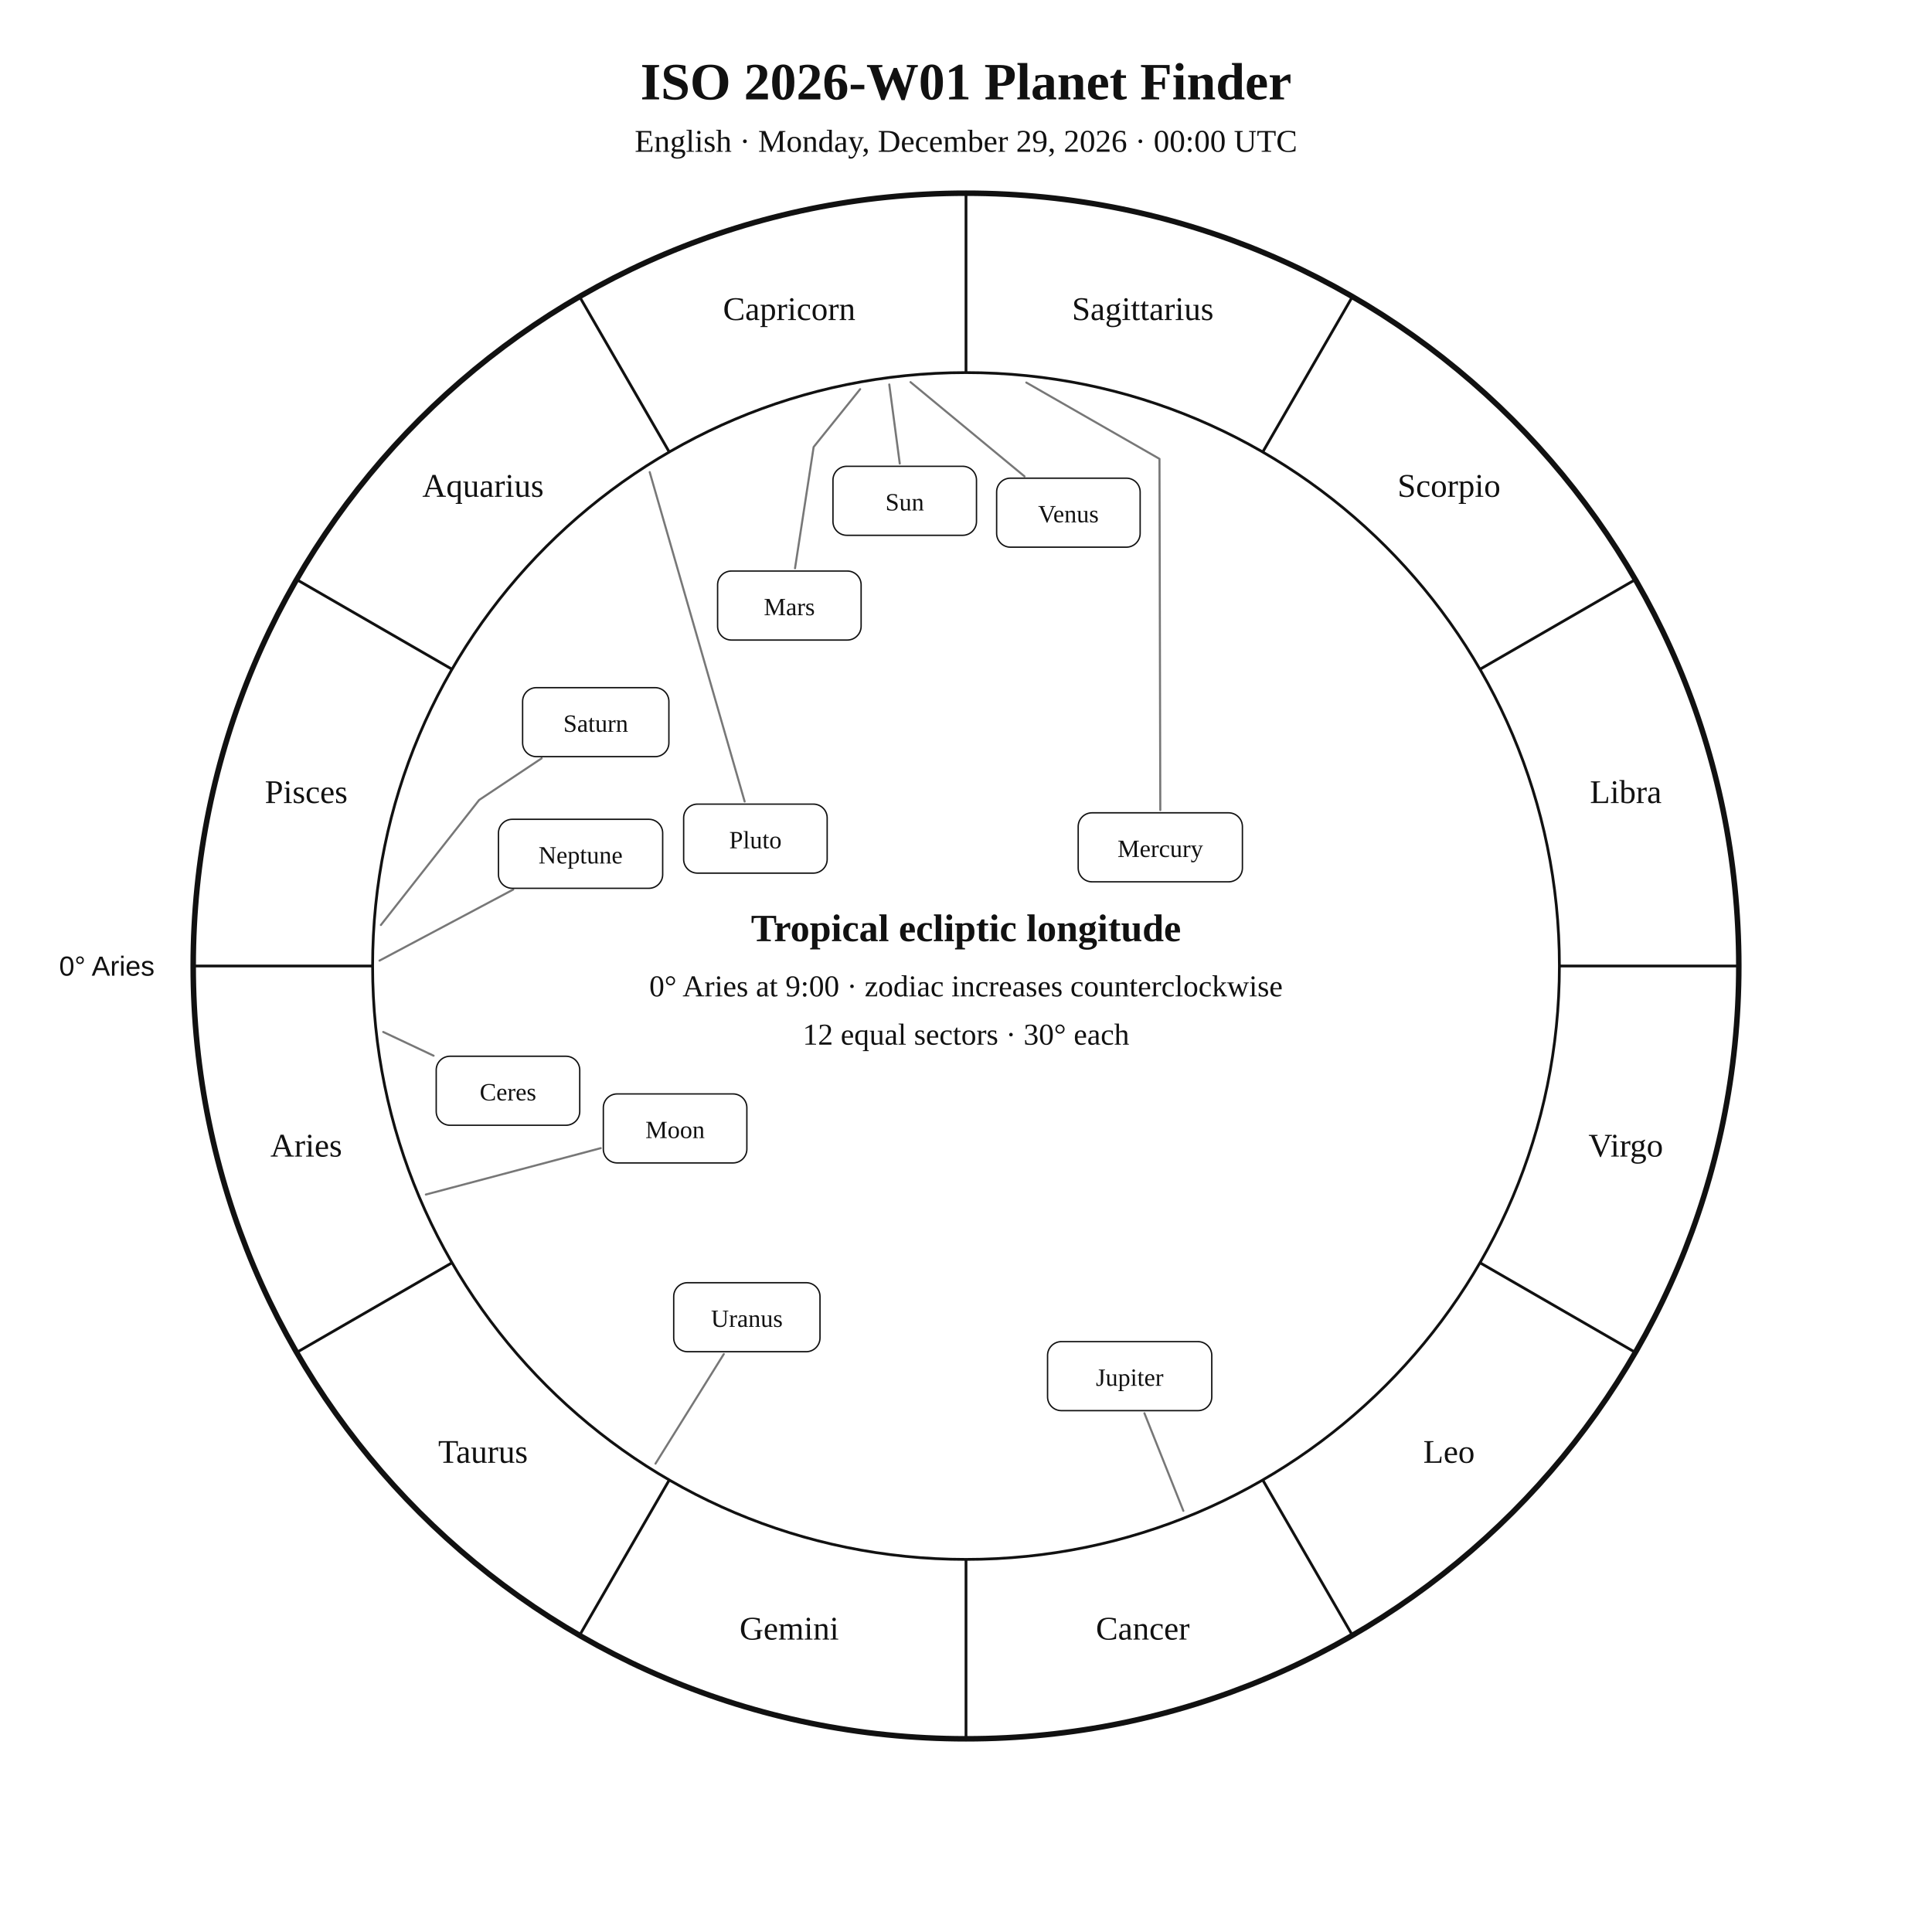
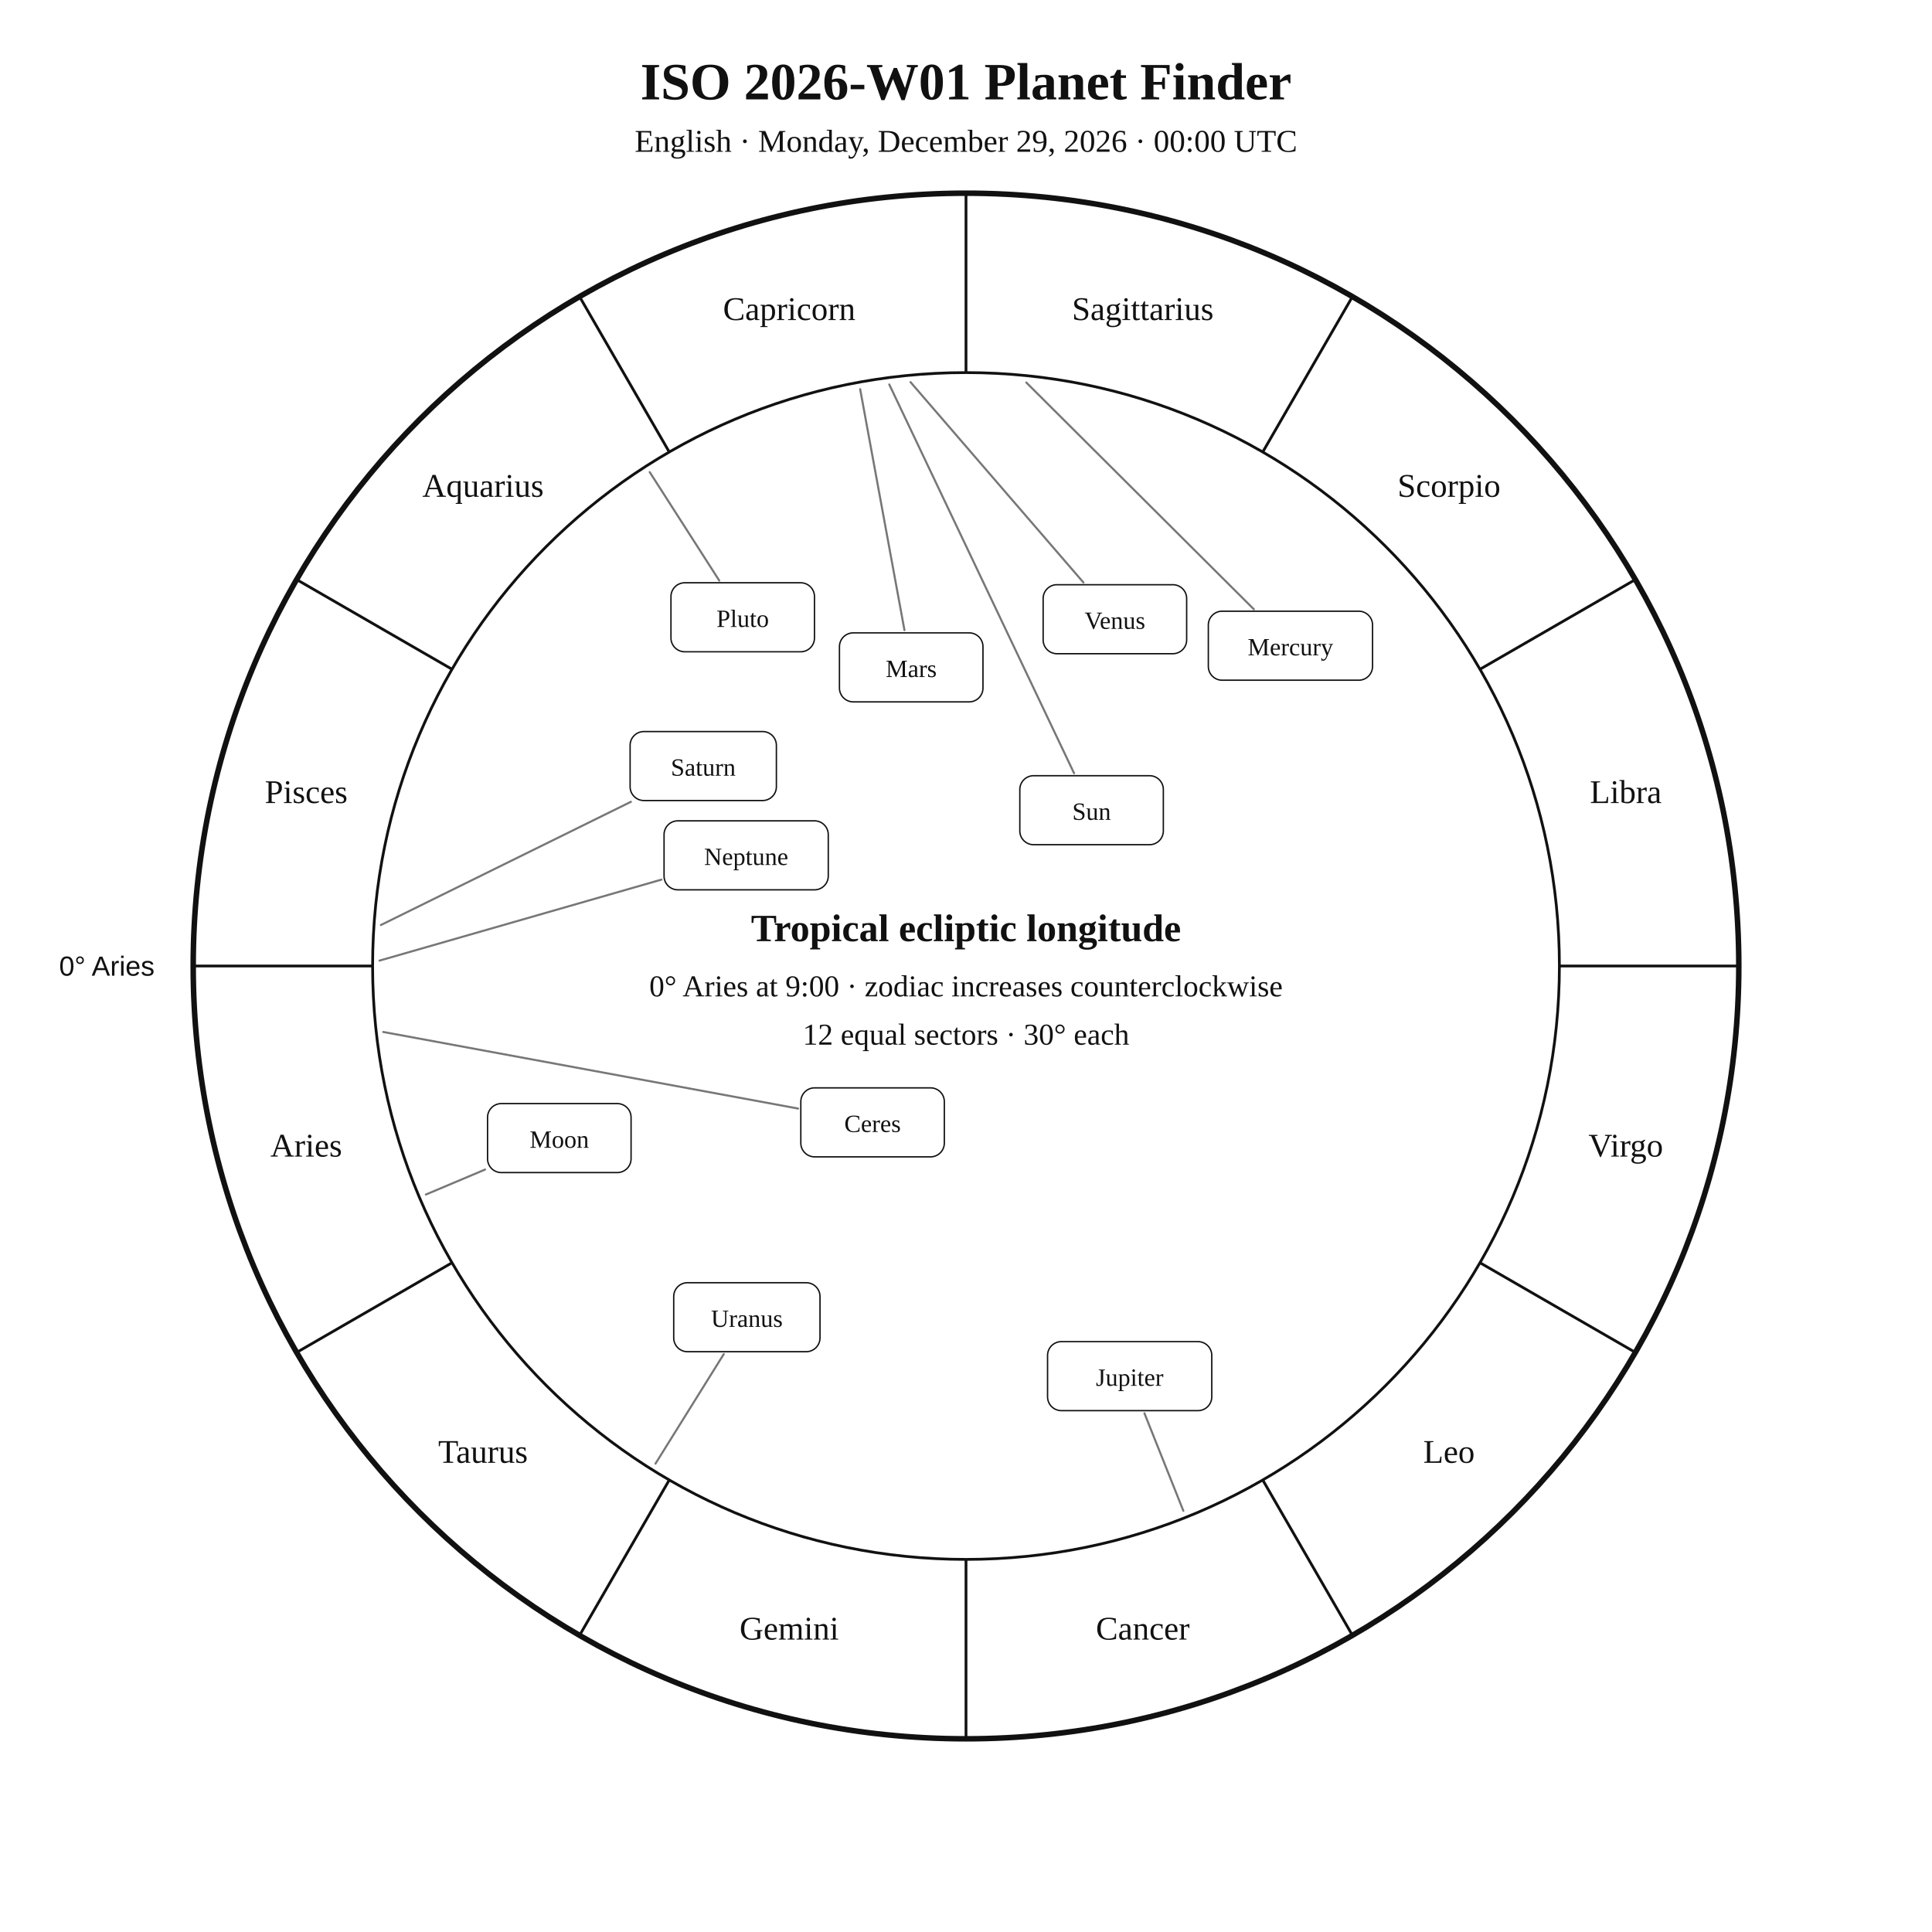
<svg xmlns="http://www.w3.org/2000/svg" width="1400" height="1400" viewBox="0 0 1400 1400">
  <rect width="100%" height="100%" fill="white" />
  <style>text{font-family:Georgia,"Times New Roman",serif;fill:#111!important;color:#111!important;-webkit-text-fill-color:#111!important}.sans{font-family:Arial,Helvetica,sans-serif}</style>
  <text x="700" y="72" text-anchor="middle" font-size="38" font-weight="700">ISO 2026-W01 Planet Finder</text>
  <text x="700" y="110" text-anchor="middle" font-size="23">English · Monday, December 29, 2026 · 00:00 UTC</text>
  <circle cx="700" cy="700" r="560" fill="none" stroke="#111" stroke-width="4" />
  <circle cx="700" cy="700" r="430" fill="none" stroke="#111" stroke-width="2" />
  <line x1="270.0" y1="700.0" x2="140.0" y2="700.0" stroke="#111" stroke-width="2" />
  <line x1="327.6" y1="915.0" x2="215.0" y2="980.0" stroke="#111" stroke-width="2" />
  <line x1="485.0" y1="1072.4" x2="420.0" y2="1185.0" stroke="#111" stroke-width="2" />
  <line x1="700.0" y1="1130.0" x2="700.0" y2="1260.0" stroke="#111" stroke-width="2" />
  <line x1="915.0" y1="1072.4" x2="980.0" y2="1185.0" stroke="#111" stroke-width="2" />
  <line x1="1072.4" y1="915.0" x2="1185.0" y2="980.0" stroke="#111" stroke-width="2" />
  <line x1="1130.0" y1="700.0" x2="1260.0" y2="700.0" stroke="#111" stroke-width="2" />
  <line x1="1072.4" y1="485.0" x2="1185.0" y2="420.0" stroke="#111" stroke-width="2" />
  <line x1="915.0" y1="327.6" x2="980.0" y2="215.0" stroke="#111" stroke-width="2" />
  <line x1="700.0" y1="270.0" x2="700.0" y2="140.0" stroke="#111" stroke-width="2" />
  <line x1="485.0" y1="327.6" x2="420.0" y2="215.0" stroke="#111" stroke-width="2" />
  <line x1="327.6" y1="485.0" x2="215.0" y2="420.0" stroke="#111" stroke-width="2" />
  <text x="221.9" y="838.1" text-anchor="middle" font-size="24">Aries</text>
  <text x="350.0" y="1060.0" text-anchor="middle" font-size="24">Taurus</text>
  <text x="571.9" y="1188.1" text-anchor="middle" font-size="24">Gemini</text>
  <text x="828.1" y="1188.1" text-anchor="middle" font-size="24">Cancer</text>
  <text x="1050.0" y="1060.0" text-anchor="middle" font-size="24">Leo</text>
  <text x="1178.1" y="838.1" text-anchor="middle" font-size="24">Virgo</text>
  <text x="1178.1" y="581.9" text-anchor="middle" font-size="24">Libra</text>
  <text x="1050.0" y="360.0" text-anchor="middle" font-size="24">Scorpio</text>
  <text x="828.1" y="231.9" text-anchor="middle" font-size="24">Sagittarius</text>
  <text x="571.9" y="231.9" text-anchor="middle" font-size="24">Capricorn</text>
  <text x="350.0" y="360.0" text-anchor="middle" font-size="24">Aquarius</text>
  <text x="221.9" y="581.9" text-anchor="middle" font-size="24">Pisces</text>
  <text x="112.0" y="707.0" text-anchor="end" font-size="20" class="sans">0° Aries</text>
-   <polyline points="644.4,278.6 652.0,335.9" fill="none" stroke="#777" stroke-width="1.5" stroke-linejoin="round" stroke-linecap="round" />
-   <rect x="603.6" y="337.9" width="104.0" height="50.0" rx="10" fill="white" stroke="#111" />
-   <text x="655.6" y="369.9" text-anchor="middle" font-size="18">Sun</text>
-   <polyline points="308.6,865.6 435.3,832.0" fill="none" stroke="#777" stroke-width="1.5" stroke-linejoin="round" stroke-linecap="round" />
-   <rect x="437.2" y="792.7" width="104.0" height="50.0" rx="10" fill="white" stroke="#111" />
-   <text x="489.2" y="824.7" text-anchor="middle" font-size="18">Moon</text>
-   <polyline points="743.7,277.2 840.2,332.5 840.8,587.0" fill="none" stroke="#777" stroke-width="1.5" stroke-linejoin="round" stroke-linecap="round" />
-   <rect x="781.3" y="589.0" width="119.0" height="50.0" rx="10" fill="white" stroke="#111" />
-   <text x="840.8" y="621.0" text-anchor="middle" font-size="18">Mercury</text>
-   <polyline points="659.8,276.9 742.4,345.2" fill="none" stroke="#777" stroke-width="1.5" stroke-linejoin="round" stroke-linecap="round" />
-   <rect x="722.2" y="346.5" width="104.0" height="50.0" rx="10" fill="white" stroke="#111" />
-   <text x="774.2" y="378.5" text-anchor="middle" font-size="18">Venus</text>
-   <polyline points="623.3,282.0 589.6,323.9 576.1,411.8" fill="none" stroke="#777" stroke-width="1.5" stroke-linejoin="round" stroke-linecap="round" />
-   <rect x="520.0" y="413.8" width="104.0" height="50.0" rx="10" fill="white" stroke="#111" />
-   <text x="572.0" y="445.8" text-anchor="middle" font-size="18">Mars</text>
+   <polyline points="644.4,278.6 778.3,560.3" fill="none" stroke="#777" stroke-width="1.5" stroke-linejoin="round" stroke-linecap="round" />
+   <rect x="739.0" y="562.1" width="104.0" height="50.0" rx="10" fill="white" stroke="#111" />
+   <text x="791.0" y="594.1" text-anchor="middle" font-size="18">Sun</text>
+   <polyline points="308.6,865.6 351.5,847.5" fill="none" stroke="#777" stroke-width="1.5" stroke-linejoin="round" stroke-linecap="round" />
+   <rect x="353.3" y="799.7" width="104.0" height="50.0" rx="10" fill="white" stroke="#111" />
+   <text x="405.3" y="831.7" text-anchor="middle" font-size="18">Moon</text>
+   <polyline points="743.7,277.2 908.6,441.5" fill="none" stroke="#777" stroke-width="1.5" stroke-linejoin="round" stroke-linecap="round" />
+   <rect x="875.6" y="442.9" width="119.0" height="50.0" rx="10" fill="white" stroke="#111" />
+   <text x="935.1" y="474.9" text-anchor="middle" font-size="18">Mercury</text>
+   <polyline points="659.8,276.9 785.1,422.1" fill="none" stroke="#777" stroke-width="1.5" stroke-linejoin="round" stroke-linecap="round" />
+   <rect x="755.9" y="423.7" width="104.0" height="50.0" rx="10" fill="white" stroke="#111" />
+   <text x="807.9" y="455.7" text-anchor="middle" font-size="18">Venus</text>
+   <polyline points="623.3,282.0 655.4,456.6" fill="none" stroke="#777" stroke-width="1.5" stroke-linejoin="round" stroke-linecap="round" />
+   <rect x="608.3" y="458.6" width="104.0" height="50.0" rx="10" fill="white" stroke="#111" />
+   <text x="660.3" y="490.6" text-anchor="middle" font-size="18">Mars</text>
  <polyline points="857.5,1094.8 829.3,1024.1" fill="none" stroke="#777" stroke-width="1.5" stroke-linejoin="round" stroke-linecap="round" />
  <rect x="759.1" y="972.2" width="119.0" height="50.0" rx="10" fill="white" stroke="#111" />
  <text x="818.6" y="1004.2" text-anchor="middle" font-size="18">Jupiter</text>
-   <polyline points="276.0,670.3 347.2,579.7 392.5,549.5" fill="none" stroke="#777" stroke-width="1.5" stroke-linejoin="round" stroke-linecap="round" />
-   <rect x="378.7" y="498.3" width="106.0" height="50.0" rx="10" fill="white" stroke="#111" />
-   <text x="431.7" y="530.3" text-anchor="middle" font-size="18">Saturn</text>
-   <polyline points="277.7,747.8 314.2,765.0" fill="none" stroke="#777" stroke-width="1.5" stroke-linejoin="round" stroke-linecap="round" />
-   <rect x="316.1" y="765.4" width="104.0" height="50.0" rx="10" fill="white" stroke="#111" />
-   <text x="368.1" y="797.4" text-anchor="middle" font-size="18">Ceres</text>
+   <polyline points="276.0,670.3 457.2,581.0" fill="none" stroke="#777" stroke-width="1.5" stroke-linejoin="round" stroke-linecap="round" />
+   <rect x="456.6" y="530.1" width="106.0" height="50.0" rx="10" fill="white" stroke="#111" />
+   <text x="509.6" y="562.1" text-anchor="middle" font-size="18">Saturn</text>
+   <polyline points="277.7,747.8 578.3,803.3" fill="none" stroke="#777" stroke-width="1.5" stroke-linejoin="round" stroke-linecap="round" />
+   <rect x="580.3" y="788.3" width="104.0" height="50.0" rx="10" fill="white" stroke="#111" />
+   <text x="632.3" y="820.3" text-anchor="middle" font-size="18">Ceres</text>
  <polyline points="475.0,1060.6 524.5,981.2" fill="none" stroke="#777" stroke-width="1.5" stroke-linejoin="round" stroke-linecap="round" />
  <rect x="488.2" y="929.5" width="106.0" height="50.0" rx="10" fill="white" stroke="#111" />
  <text x="541.2" y="961.5" text-anchor="middle" font-size="18">Uranus</text>
-   <polyline points="275.0,696.1 371.9,644.6" fill="none" stroke="#777" stroke-width="1.5" stroke-linejoin="round" stroke-linecap="round" />
-   <rect x="361.2" y="593.7" width="119.0" height="50.0" rx="10" fill="white" stroke="#111" />
-   <text x="420.7" y="625.7" text-anchor="middle" font-size="18">Neptune</text>
-   <polyline points="470.8,342.1 539.6,580.8" fill="none" stroke="#777" stroke-width="1.5" stroke-linejoin="round" stroke-linecap="round" />
-   <rect x="495.4" y="582.7" width="104.0" height="50.0" rx="10" fill="white" stroke="#111" />
-   <text x="547.4" y="614.7" text-anchor="middle" font-size="18">Pluto</text>
+   <polyline points="275.0,696.1 479.3,637.4" fill="none" stroke="#777" stroke-width="1.5" stroke-linejoin="round" stroke-linecap="round" />
+   <rect x="481.2" y="594.8" width="119.0" height="50.0" rx="10" fill="white" stroke="#111" />
+   <text x="540.7" y="626.8" text-anchor="middle" font-size="18">Neptune</text>
+   <polyline points="470.8,342.1 521.2,420.7" fill="none" stroke="#777" stroke-width="1.5" stroke-linejoin="round" stroke-linecap="round" />
+   <rect x="486.2" y="422.3" width="104.0" height="50.0" rx="10" fill="white" stroke="#111" />
+   <text x="538.2" y="454.3" text-anchor="middle" font-size="18">Pluto</text>
  <text x="700" y="682" text-anchor="middle" font-size="28" font-weight="700">Tropical ecliptic longitude</text>
  <text x="700" y="722" text-anchor="middle" font-size="22">0° Aries at 9:00 · zodiac increases counterclockwise</text>
  <text x="700" y="757" text-anchor="middle" font-size="22">12 equal sectors · 30° each</text>
</svg>
